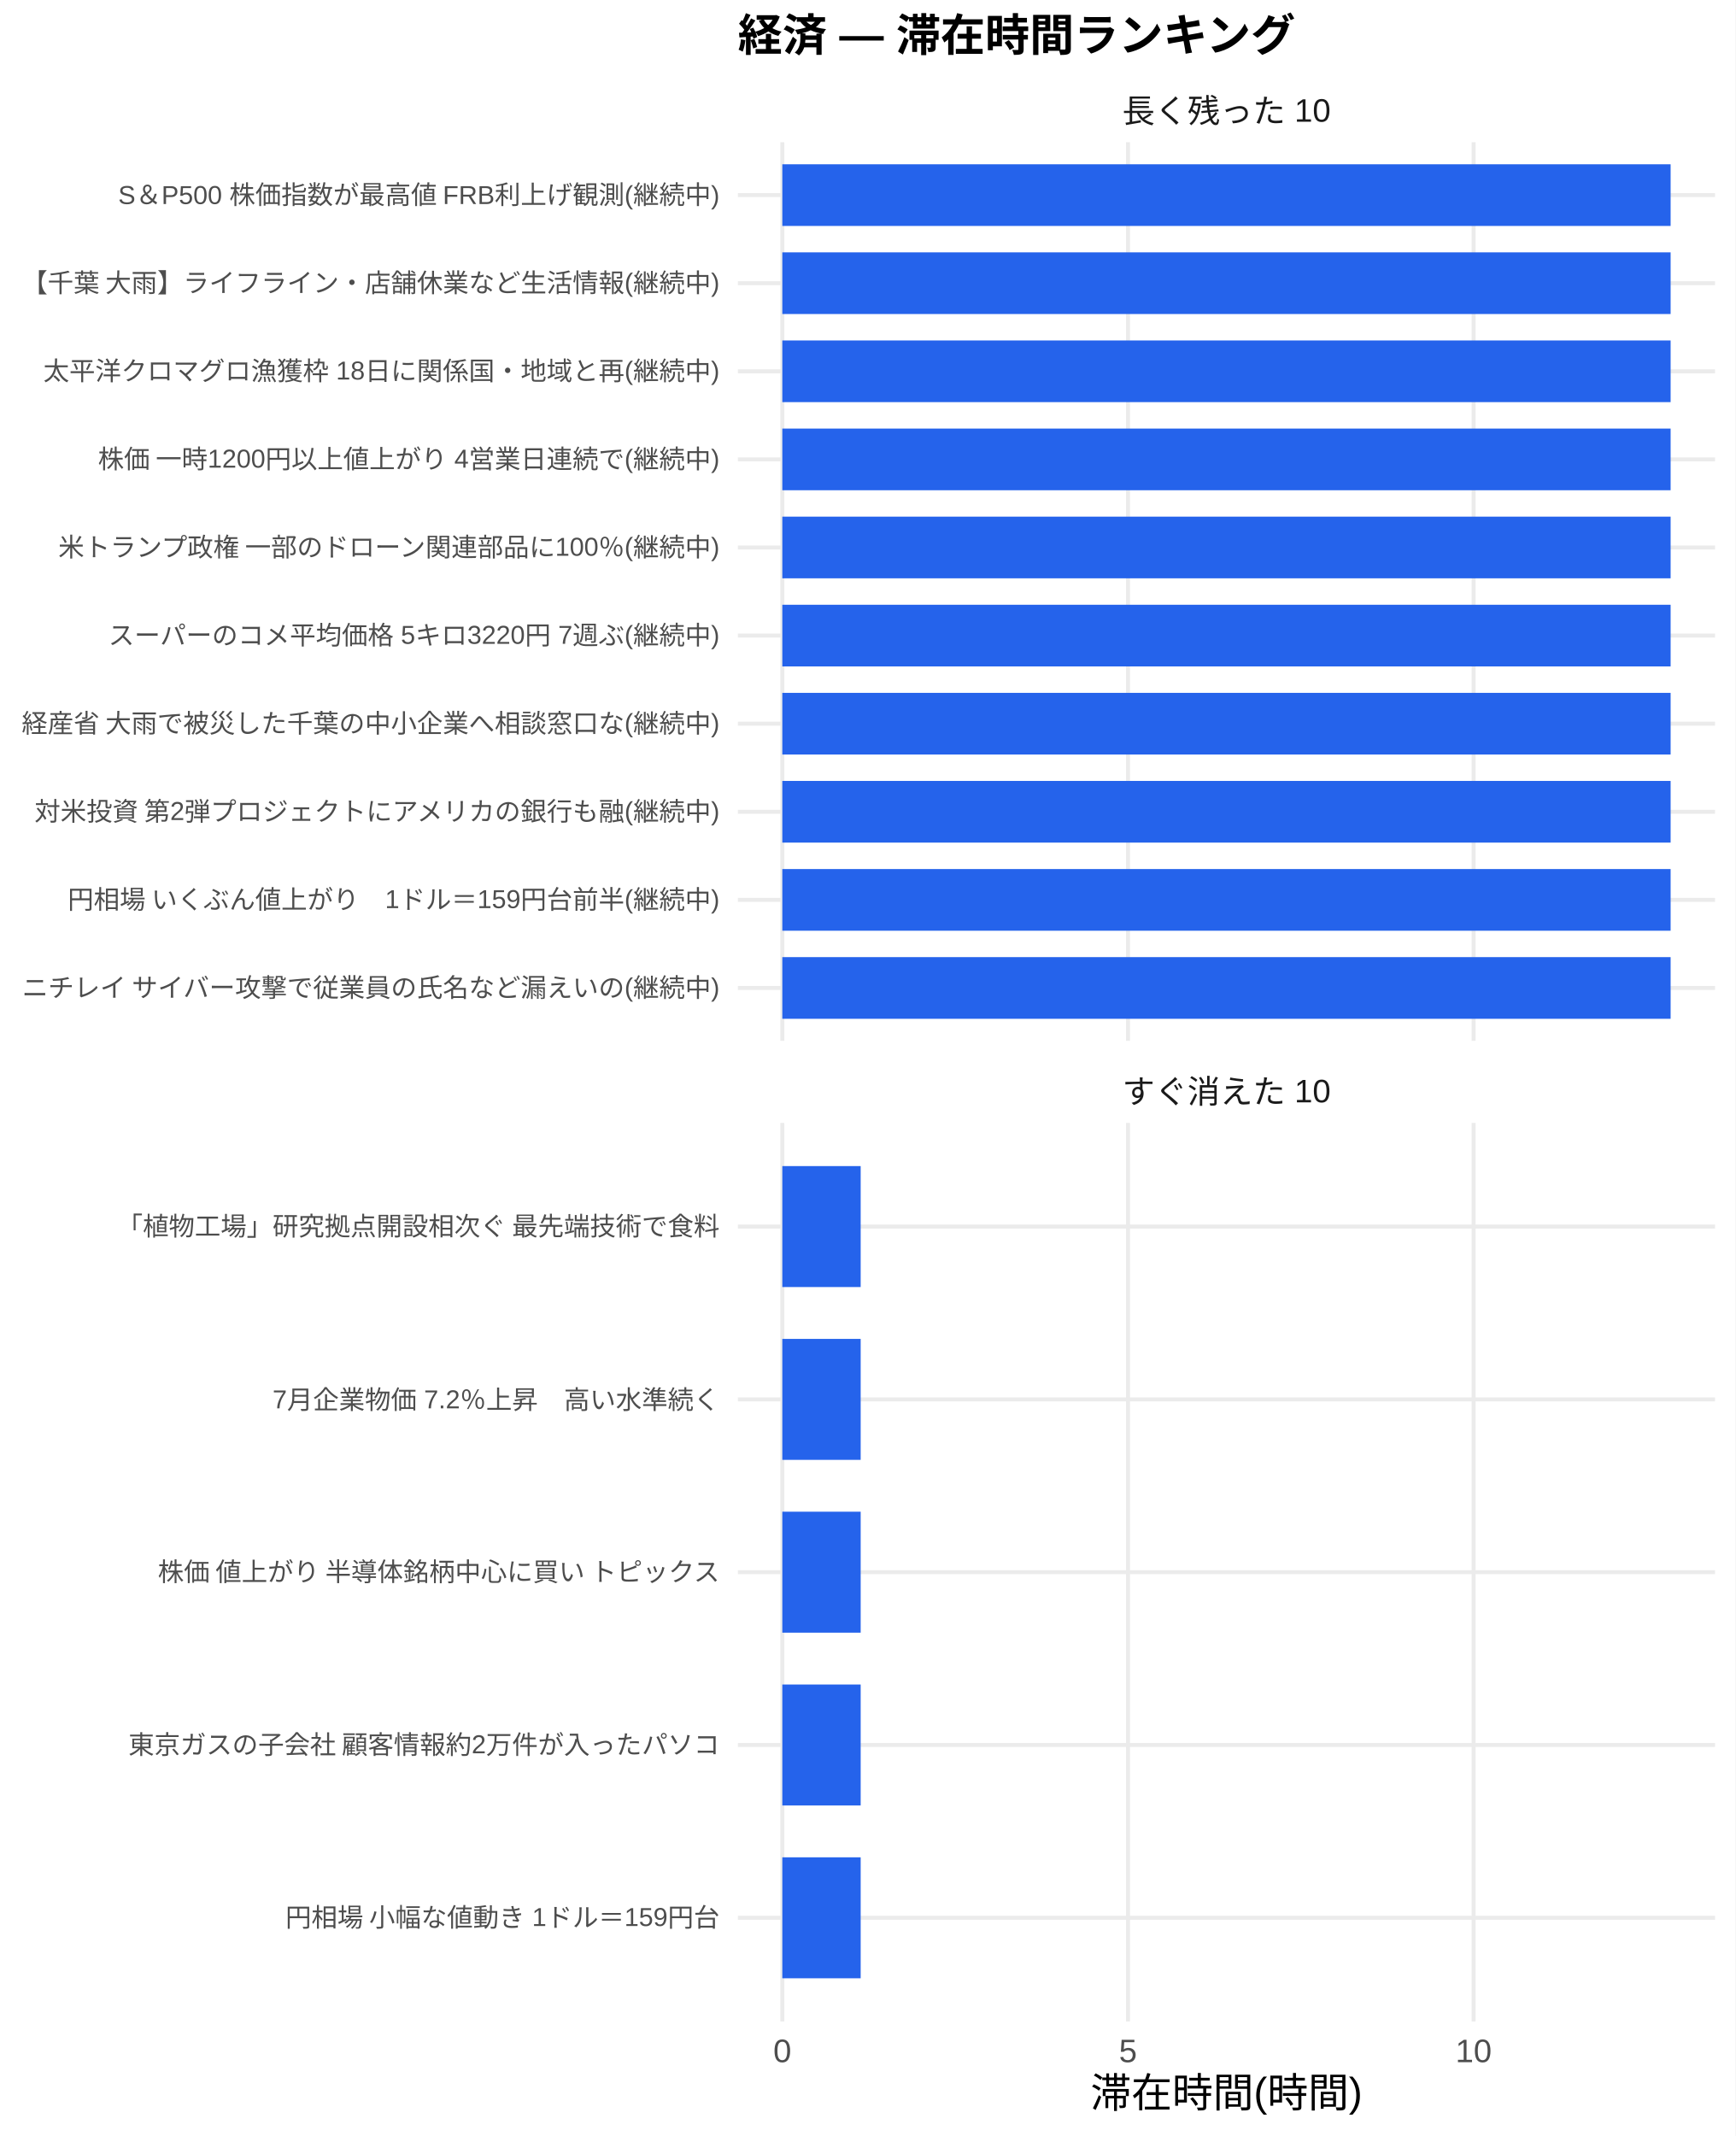
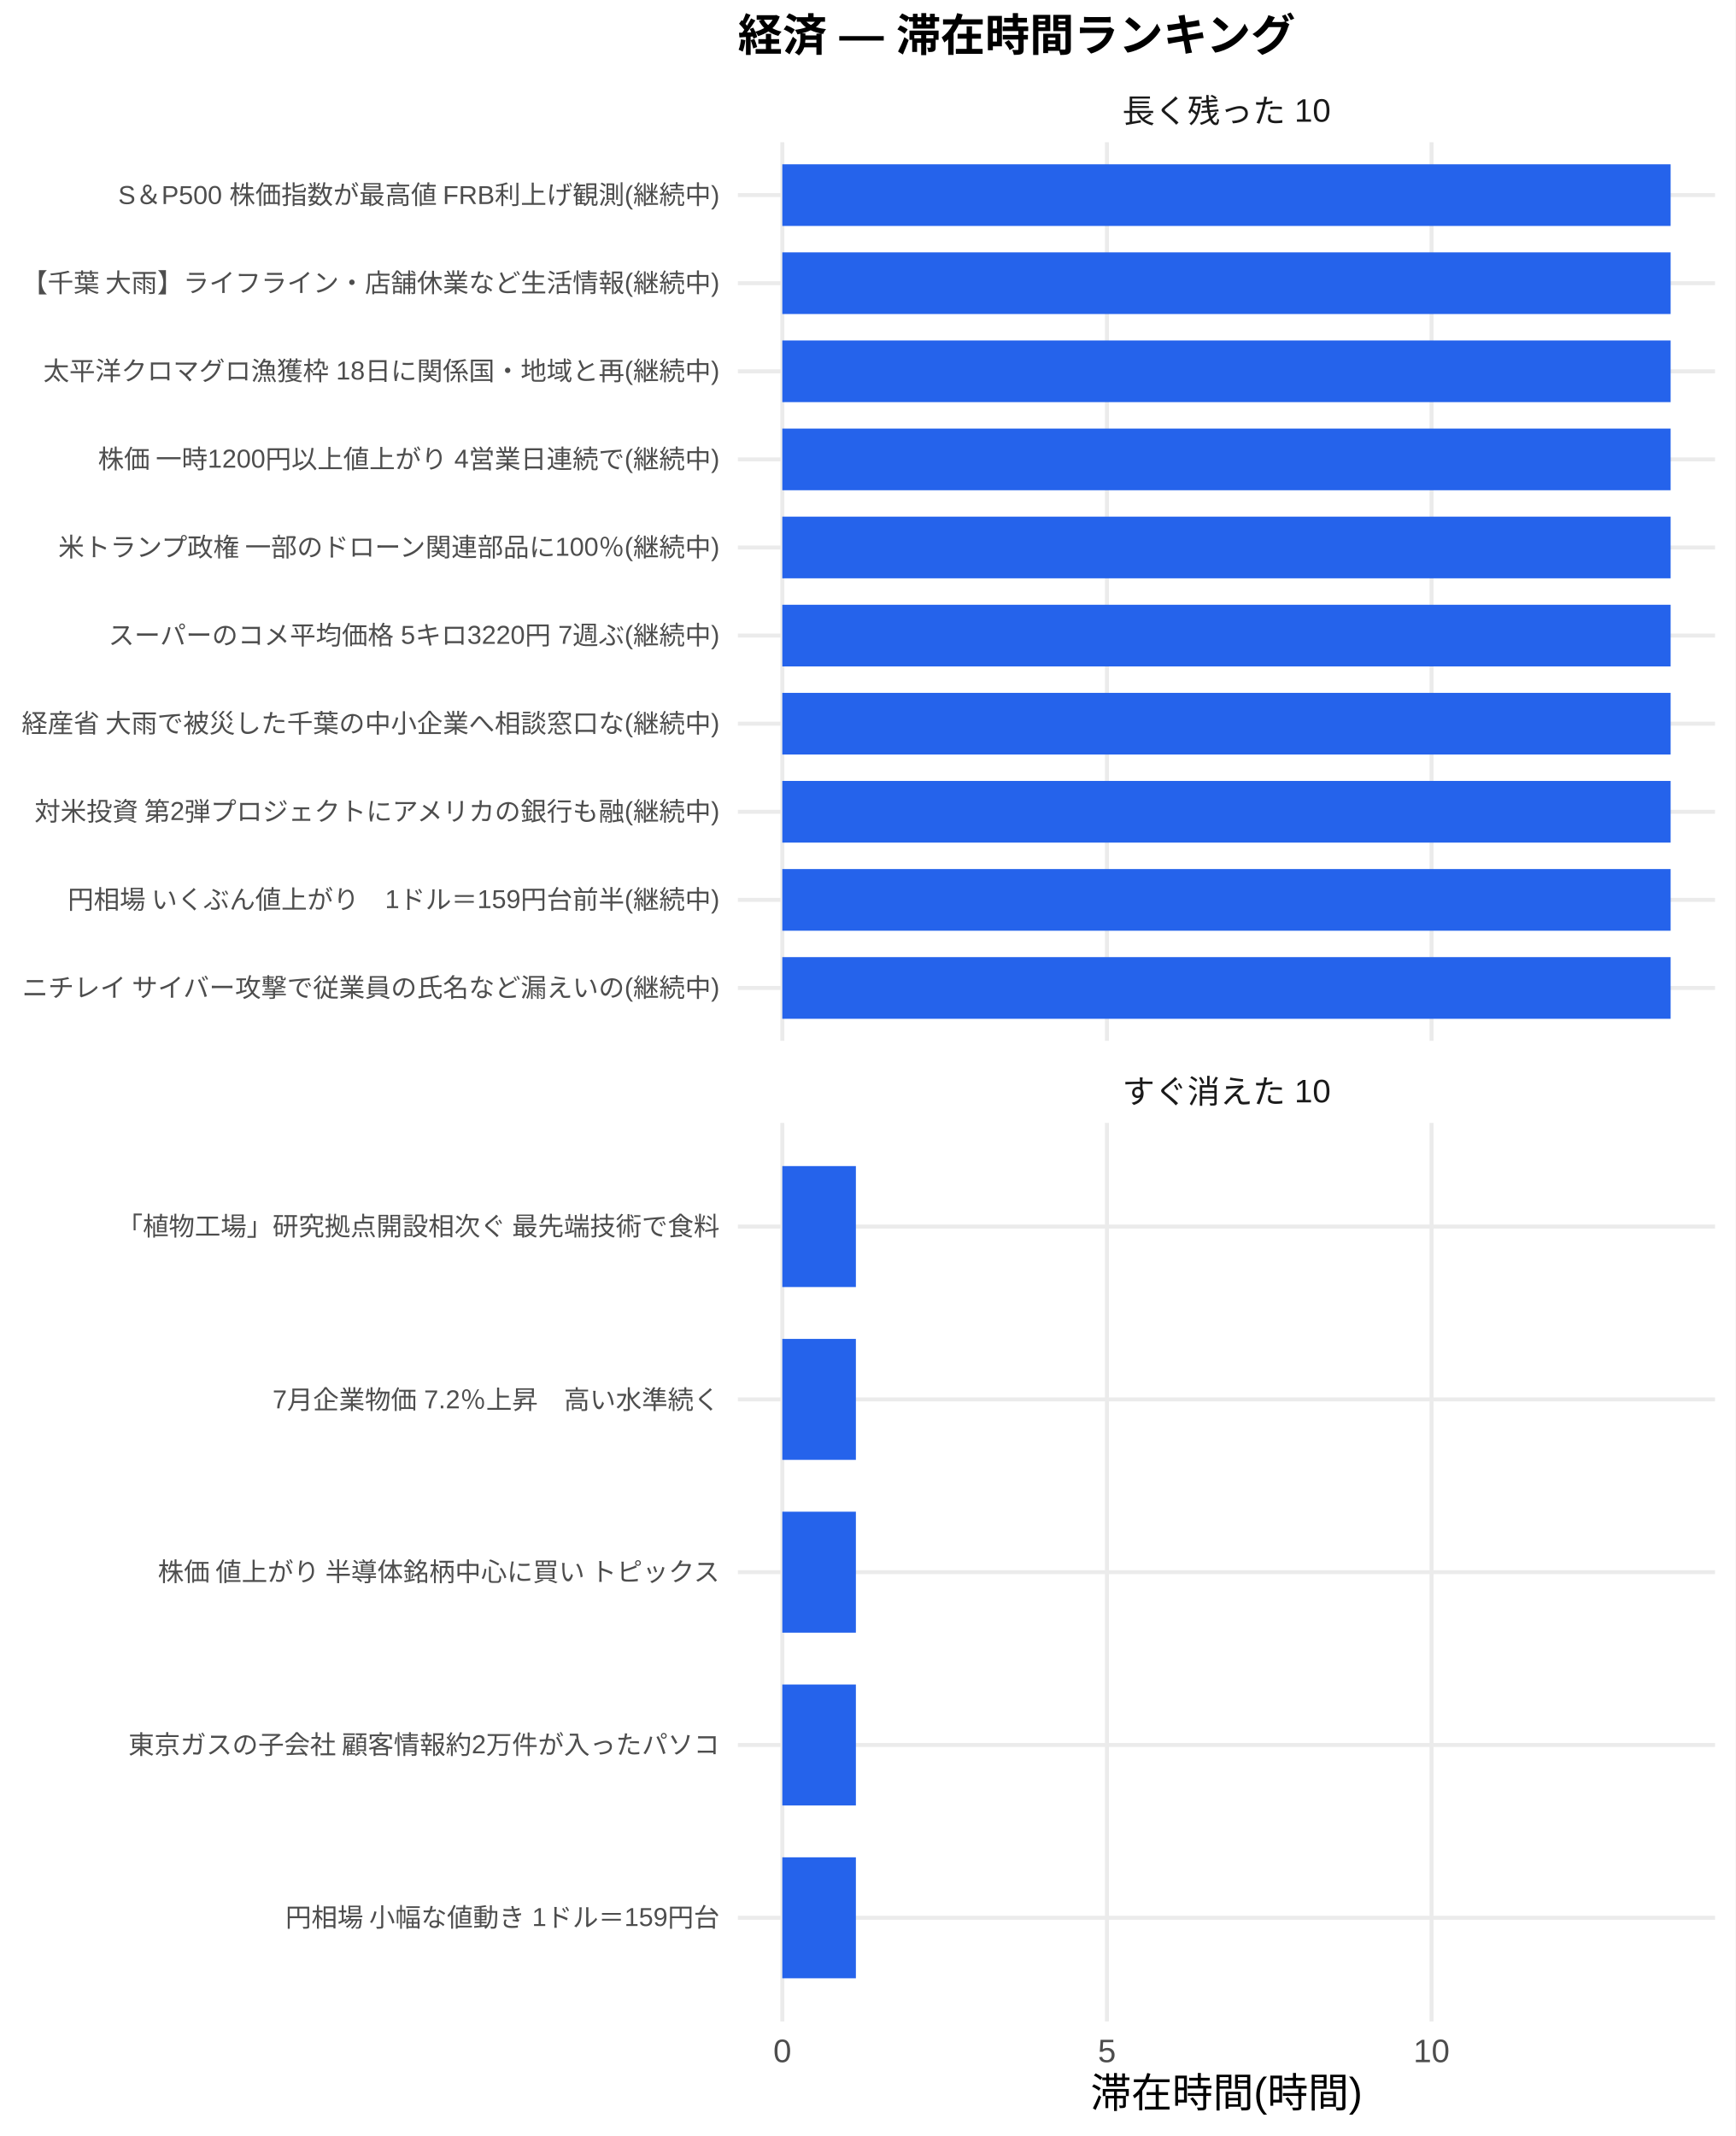
<svg xmlns="http://www.w3.org/2000/svg" width="468.00pt" height="576.00pt" viewBox="0 0 468.00 576.00">
  <g class="svglite">
    <defs>
      <style type="text/css">
    .svglite line, .svglite polyline, .svglite polygon, .svglite path, .svglite rect, .svglite circle {
      fill: none;
      stroke: #000000;
      stroke-linecap: round;
      stroke-linejoin: round;
      stroke-miterlimit: 10.00;
    }
    .svglite text {
      white-space: pre;
    }
    .svglite g.glyphgroup path {
      fill: inherit;
      stroke: none;
    }
  </style>
    </defs>
    <rect width="100%" height="100%" style="stroke: none; fill: #FFFFFF;" />
    <defs>
      <clipPath id="cpMC4wMHw0NjguMDB8MC4wMHw1NzYuMDA=">
        <rect x="0.00" y="0.00" width="468.00" height="576.00" />
      </clipPath>
    </defs>
    <g clip-path="url(#cpMC4wMHw0NjguMDB8MC4wMHw1NzYuMDA=)">
      <rect x="0.00" y="0.00" width="468.00" height="576.00" style="stroke-width: 1.07; stroke: none; fill: #FFFFFF;" />
    </g>
    <defs>
      <clipPath id="cpMTk5LjAwfDQ2Mi41MnwzOC4zNnwyODAuNjc=">
        <rect x="199.00" y="38.36" width="263.52" height="242.31" />
      </clipPath>
    </defs>
    <g clip-path="url(#cpMTk5LjAwfDQ2Mi41MnwzOC4zNnwyODAuNjc=)">
      <polyline points="199.00,266.42 462.52,266.42 " style="stroke-width: 1.07; stroke: #EBEBEB; stroke-linecap: butt;" />
      <polyline points="199.00,242.66 462.52,242.66 " style="stroke-width: 1.07; stroke: #EBEBEB; stroke-linecap: butt;" />
      <polyline points="199.00,218.91 462.52,218.91 " style="stroke-width: 1.07; stroke: #EBEBEB; stroke-linecap: butt;" />
      <polyline points="199.00,195.15 462.52,195.15 " style="stroke-width: 1.07; stroke: #EBEBEB; stroke-linecap: butt;" />
      <polyline points="199.00,171.39 462.52,171.39 " style="stroke-width: 1.07; stroke: #EBEBEB; stroke-linecap: butt;" />
      <polyline points="199.00,147.64 462.52,147.64 " style="stroke-width: 1.07; stroke: #EBEBEB; stroke-linecap: butt;" />
      <polyline points="199.00,123.88 462.52,123.88 " style="stroke-width: 1.07; stroke: #EBEBEB; stroke-linecap: butt;" />
      <polyline points="199.00,100.13 462.52,100.13 " style="stroke-width: 1.07; stroke: #EBEBEB; stroke-linecap: butt;" />
      <polyline points="199.00,76.37 462.52,76.37 " style="stroke-width: 1.07; stroke: #EBEBEB; stroke-linecap: butt;" />
      <polyline points="199.00,52.61 462.52,52.61 " style="stroke-width: 1.07; stroke: #EBEBEB; stroke-linecap: butt;" />
      <polyline points="210.98,280.67 210.98,38.36 " style="stroke-width: 1.07; stroke: #EBEBEB; stroke-linecap: butt;" />
-       <polyline points="304.20,280.67 304.20,38.36 " style="stroke-width: 1.07; stroke: #EBEBEB; stroke-linecap: butt;" />
-       <polyline points="397.41,280.67 397.41,38.36 " style="stroke-width: 1.07; stroke: #EBEBEB; stroke-linecap: butt;" />
+       <polyline points="298.52,280.67 298.52,38.36 " style="stroke-width: 1.07; stroke: #EBEBEB; stroke-linecap: butt;" />
+       <polyline points="386.06,280.67 386.06,38.36 " style="stroke-width: 1.07; stroke: #EBEBEB; stroke-linecap: butt;" />
      <rect x="210.98" y="44.30" width="239.56" height="16.63" style="stroke-width: 1.07; stroke: none; stroke-linecap: butt; stroke-linejoin: miter; fill: #2563EB;" />
      <rect x="210.98" y="68.05" width="239.56" height="16.63" style="stroke-width: 1.07; stroke: none; stroke-linecap: butt; stroke-linejoin: miter; fill: #2563EB;" />
      <rect x="210.98" y="91.81" width="239.56" height="16.63" style="stroke-width: 1.07; stroke: none; stroke-linecap: butt; stroke-linejoin: miter; fill: #2563EB;" />
      <rect x="210.98" y="115.57" width="239.56" height="16.63" style="stroke-width: 1.07; stroke: none; stroke-linecap: butt; stroke-linejoin: miter; fill: #2563EB;" />
      <rect x="210.98" y="139.32" width="239.56" height="16.63" style="stroke-width: 1.07; stroke: none; stroke-linecap: butt; stroke-linejoin: miter; fill: #2563EB;" />
      <rect x="210.98" y="163.08" width="239.56" height="16.63" style="stroke-width: 1.07; stroke: none; stroke-linecap: butt; stroke-linejoin: miter; fill: #2563EB;" />
      <rect x="210.98" y="186.84" width="239.56" height="16.63" style="stroke-width: 1.07; stroke: none; stroke-linecap: butt; stroke-linejoin: miter; fill: #2563EB;" />
      <rect x="210.98" y="210.59" width="239.56" height="16.63" style="stroke-width: 1.07; stroke: none; stroke-linecap: butt; stroke-linejoin: miter; fill: #2563EB;" />
      <rect x="210.98" y="234.35" width="239.56" height="16.63" style="stroke-width: 1.07; stroke: none; stroke-linecap: butt; stroke-linejoin: miter; fill: #2563EB;" />
      <rect x="210.98" y="258.10" width="239.56" height="16.63" style="stroke-width: 1.07; stroke: none; stroke-linecap: butt; stroke-linejoin: miter; fill: #2563EB;" />
    </g>
    <g clip-path="url(#cpMC4wMHw0NjguMDB8MC4wMHw1NzYuMDA=)">
</g>
    <defs>
      <clipPath id="cpMTk5LjAwfDQ2Mi41MnwzMDIuODB8NTQ1LjEy">
        <rect x="199.00" y="302.80" width="263.52" height="242.31" />
      </clipPath>
    </defs>
    <g clip-path="url(#cpMTk5LjAwfDQ2Mi41MnwzMDIuODB8NTQ1LjEy)">
      <polyline points="199.00,517.16 462.52,517.16 " style="stroke-width: 1.07; stroke: #EBEBEB; stroke-linecap: butt;" />
      <polyline points="199.00,470.56 462.52,470.56 " style="stroke-width: 1.07; stroke: #EBEBEB; stroke-linecap: butt;" />
      <polyline points="199.00,423.96 462.52,423.96 " style="stroke-width: 1.07; stroke: #EBEBEB; stroke-linecap: butt;" />
      <polyline points="199.00,377.36 462.52,377.36 " style="stroke-width: 1.07; stroke: #EBEBEB; stroke-linecap: butt;" />
      <polyline points="199.00,330.76 462.52,330.76 " style="stroke-width: 1.07; stroke: #EBEBEB; stroke-linecap: butt;" />
      <polyline points="210.98,545.12 210.98,302.80 " style="stroke-width: 1.07; stroke: #EBEBEB; stroke-linecap: butt;" />
-       <polyline points="304.20,545.12 304.20,302.80 " style="stroke-width: 1.07; stroke: #EBEBEB; stroke-linecap: butt;" />
-       <polyline points="397.41,545.12 397.41,302.80 " style="stroke-width: 1.07; stroke: #EBEBEB; stroke-linecap: butt;" />
-       <rect x="210.98" y="314.45" width="21.13" height="32.62" style="stroke-width: 1.07; stroke: none; stroke-linecap: butt; stroke-linejoin: miter; fill: #2563EB;" />
-       <rect x="210.98" y="361.05" width="21.13" height="32.62" style="stroke-width: 1.07; stroke: none; stroke-linecap: butt; stroke-linejoin: miter; fill: #2563EB;" />
-       <rect x="210.98" y="407.65" width="21.13" height="32.62" style="stroke-width: 1.07; stroke: none; stroke-linecap: butt; stroke-linejoin: miter; fill: #2563EB;" />
-       <rect x="210.98" y="454.25" width="21.13" height="32.62" style="stroke-width: 1.07; stroke: none; stroke-linecap: butt; stroke-linejoin: miter; fill: #2563EB;" />
-       <rect x="210.98" y="500.85" width="21.13" height="32.62" style="stroke-width: 1.07; stroke: none; stroke-linecap: butt; stroke-linejoin: miter; fill: #2563EB;" />
+       <polyline points="298.52,545.12 298.52,302.80 " style="stroke-width: 1.07; stroke: #EBEBEB; stroke-linecap: butt;" />
+       <polyline points="386.06,545.12 386.06,302.80 " style="stroke-width: 1.07; stroke: #EBEBEB; stroke-linecap: butt;" />
+       <rect x="210.98" y="314.45" width="19.84" height="32.62" style="stroke-width: 1.07; stroke: none; stroke-linecap: butt; stroke-linejoin: miter; fill: #2563EB;" />
+       <rect x="210.98" y="361.05" width="19.84" height="32.62" style="stroke-width: 1.07; stroke: none; stroke-linecap: butt; stroke-linejoin: miter; fill: #2563EB;" />
+       <rect x="210.98" y="407.65" width="19.84" height="32.62" style="stroke-width: 1.07; stroke: none; stroke-linecap: butt; stroke-linejoin: miter; fill: #2563EB;" />
+       <rect x="210.98" y="454.25" width="19.84" height="32.62" style="stroke-width: 1.07; stroke: none; stroke-linecap: butt; stroke-linejoin: miter; fill: #2563EB;" />
+       <rect x="210.98" y="500.85" width="19.84" height="32.62" style="stroke-width: 1.07; stroke: none; stroke-linecap: butt; stroke-linejoin: miter; fill: #2563EB;" />
    </g>
    <g clip-path="url(#cpMC4wMHw0NjguMDB8MC4wMHw1NzYuMDA=)">
</g>
    <defs>
      <clipPath id="cpMTk5LjAwfDQ2Mi41MnwyODYuMTV8MzAyLjgw">
        <rect x="199.00" y="286.15" width="263.52" height="16.65" />
      </clipPath>
    </defs>
    <g clip-path="url(#cpMTk5LjAwfDQ2Mi41MnwyODYuMTV8MzAyLjgw)">
      <text x="330.76" y="297.50" text-anchor="middle" style="font-size: 8.80px;fill: #1A1A1A; font-family: &quot;Liberation Sans&quot;;" textLength="56.20px" lengthAdjust="spacingAndGlyphs">すぐ消えた 10</text>
    </g>
    <g clip-path="url(#cpMC4wMHw0NjguMDB8MC4wMHw1NzYuMDA=)">
</g>
    <defs>
      <clipPath id="cpMTk5LjAwfDQ2Mi41MnwyMS43MXwzOC4zNg==">
        <rect x="199.00" y="21.71" width="263.52" height="16.65" />
      </clipPath>
    </defs>
    <g clip-path="url(#cpMTk5LjAwfDQ2Mi41MnwyMS43MXwzOC4zNg==)">
      <text x="330.76" y="33.06" text-anchor="middle" style="font-size: 8.80px;fill: #1A1A1A; font-family: &quot;Liberation Sans&quot;;" textLength="56.20px" lengthAdjust="spacingAndGlyphs">長く残った 10</text>
    </g>
    <g clip-path="url(#cpMC4wMHw0NjguMDB8MC4wMHw1NzYuMDA=)">
      <text x="210.98" y="556.10" text-anchor="middle" style="font-size: 8.80px;fill: #4D4D4D; font-family: &quot;Liberation Sans&quot;;" textLength="4.89px" lengthAdjust="spacingAndGlyphs">0</text>
-       <text x="304.20" y="556.10" text-anchor="middle" style="font-size: 8.80px;fill: #4D4D4D; font-family: &quot;Liberation Sans&quot;;" textLength="4.89px" lengthAdjust="spacingAndGlyphs">5</text>
-       <text x="397.41" y="556.10" text-anchor="middle" style="font-size: 8.80px;fill: #4D4D4D; font-family: &quot;Liberation Sans&quot;;" textLength="9.78px" lengthAdjust="spacingAndGlyphs">10</text>
+       <text x="298.52" y="556.10" text-anchor="middle" style="font-size: 8.80px;fill: #4D4D4D; font-family: &quot;Liberation Sans&quot;;" textLength="4.89px" lengthAdjust="spacingAndGlyphs">5</text>
+       <text x="386.06" y="556.10" text-anchor="middle" style="font-size: 8.80px;fill: #4D4D4D; font-family: &quot;Liberation Sans&quot;;" textLength="9.78px" lengthAdjust="spacingAndGlyphs">10</text>
      <text x="194.07" y="268.83" text-anchor="end" style="font-size: 7.00px;fill: #4D4D4D; font-family: &quot;Liberation Sans&quot;;" textLength="188.59px" lengthAdjust="spacingAndGlyphs">ニチレイ サイバー攻撃で従業員の氏名など漏えいの(継続中)</text>
      <text x="194.07" y="245.07" text-anchor="end" style="font-size: 7.00px;fill: #4D4D4D; font-family: &quot;Liberation Sans&quot;;" textLength="176.16px" lengthAdjust="spacingAndGlyphs">円相場 いくぶん値上がり　1ドル＝159円台前半(継続中)</text>
      <text x="194.07" y="221.31" text-anchor="end" style="font-size: 7.00px;fill: #4D4D4D; font-family: &quot;Liberation Sans&quot;;" textLength="185.48px" lengthAdjust="spacingAndGlyphs">対米投資 第2弾プロジェクトにアメリカの銀行も融(継続中)</text>
      <text x="194.07" y="197.56" text-anchor="end" style="font-size: 7.00px;fill: #4D4D4D; font-family: &quot;Liberation Sans&quot;;" textLength="188.59px" lengthAdjust="spacingAndGlyphs">経産省 大雨で被災した千葉の中小企業へ相談窓口な(継続中)</text>
      <text x="194.07" y="173.80" text-anchor="end" style="font-size: 7.00px;fill: #4D4D4D; font-family: &quot;Liberation Sans&quot;;" textLength="164.88px" lengthAdjust="spacingAndGlyphs">スーパーのコメ平均価格 5キロ3220円 7週ぶ(継続中)</text>
      <text x="194.07" y="150.05" text-anchor="end" style="font-size: 7.00px;fill: #4D4D4D; font-family: &quot;Liberation Sans&quot;;" textLength="179.27px" lengthAdjust="spacingAndGlyphs">米トランプ政権 一部のドローン関連部品に100％(継続中)</text>
      <text x="194.07" y="126.29" text-anchor="end" style="font-size: 7.00px;fill: #4D4D4D; font-family: &quot;Liberation Sans&quot;;" textLength="167.98px" lengthAdjust="spacingAndGlyphs">株価 一時1200円以上値上がり 4営業日連続で(継続中)</text>
      <text x="194.07" y="102.53" text-anchor="end" style="font-size: 7.00px;fill: #4D4D4D; font-family: &quot;Liberation Sans&quot;;" textLength="182.38px" lengthAdjust="spacingAndGlyphs">太平洋クロマグロ漁獲枠 18日に関係国・地域と再(継続中)</text>
      <text x="194.07" y="78.78" text-anchor="end" style="font-size: 7.00px;fill: #4D4D4D; font-family: &quot;Liberation Sans&quot;;" textLength="188.59px" lengthAdjust="spacingAndGlyphs">【千葉 大雨】ライフライン・店舗休業など生活情報(継続中)</text>
      <text x="194.07" y="55.02" text-anchor="end" style="font-size: 7.00px;fill: #4D4D4D; font-family: &quot;Liberation Sans&quot;;" textLength="162.56px" lengthAdjust="spacingAndGlyphs">S＆P500 株価指数が最高値 FRB利上げ観測(継続中)</text>
      <text x="194.07" y="519.56" text-anchor="end" style="font-size: 7.00px;fill: #4D4D4D; font-family: &quot;Liberation Sans&quot;;" textLength="117.44px" lengthAdjust="spacingAndGlyphs">円相場 小幅な値動き 1ドル＝159円台</text>
      <text x="194.07" y="472.97" text-anchor="end" style="font-size: 7.00px;fill: #4D4D4D; font-family: &quot;Liberation Sans&quot;;" textLength="159.83px" lengthAdjust="spacingAndGlyphs">東京ガスの子会社 顧客情報約2万件が入ったパソコ</text>
      <text x="194.07" y="426.37" text-anchor="end" style="font-size: 7.00px;fill: #4D4D4D; font-family: &quot;Liberation Sans&quot;;" textLength="152.81px" lengthAdjust="spacingAndGlyphs">株価 値上がり 半導体銘柄中心に買い トピックス</text>
      <text x="194.07" y="379.77" text-anchor="end" style="font-size: 7.00px;fill: #4D4D4D; font-family: &quot;Liberation Sans&quot;;" textLength="120.55px" lengthAdjust="spacingAndGlyphs">7月企業物価 7.2％上昇　高い水準続く</text>
      <text x="194.07" y="333.17" text-anchor="end" style="font-size: 7.00px;fill: #4D4D4D; font-family: &quot;Liberation Sans&quot;;" textLength="162.94px" lengthAdjust="spacingAndGlyphs">「植物工場」研究拠点開設相次ぐ 最先端技術で食料</text>
      <text x="330.76" y="568.24" text-anchor="middle" style="font-size: 11.00px; font-family: &quot;Liberation Sans&quot;;" textLength="73.31px" lengthAdjust="spacingAndGlyphs">滞在時間(時間)</text>
      <text x="199.00" y="13.74" style="font-size: 12.00px; font-weight: bold; font-family: &quot;Liberation Sans&quot;;" textLength="150.66px" lengthAdjust="spacingAndGlyphs">経済 — 滞在時間ランキング</text>
    </g>
  </g>
</svg>
